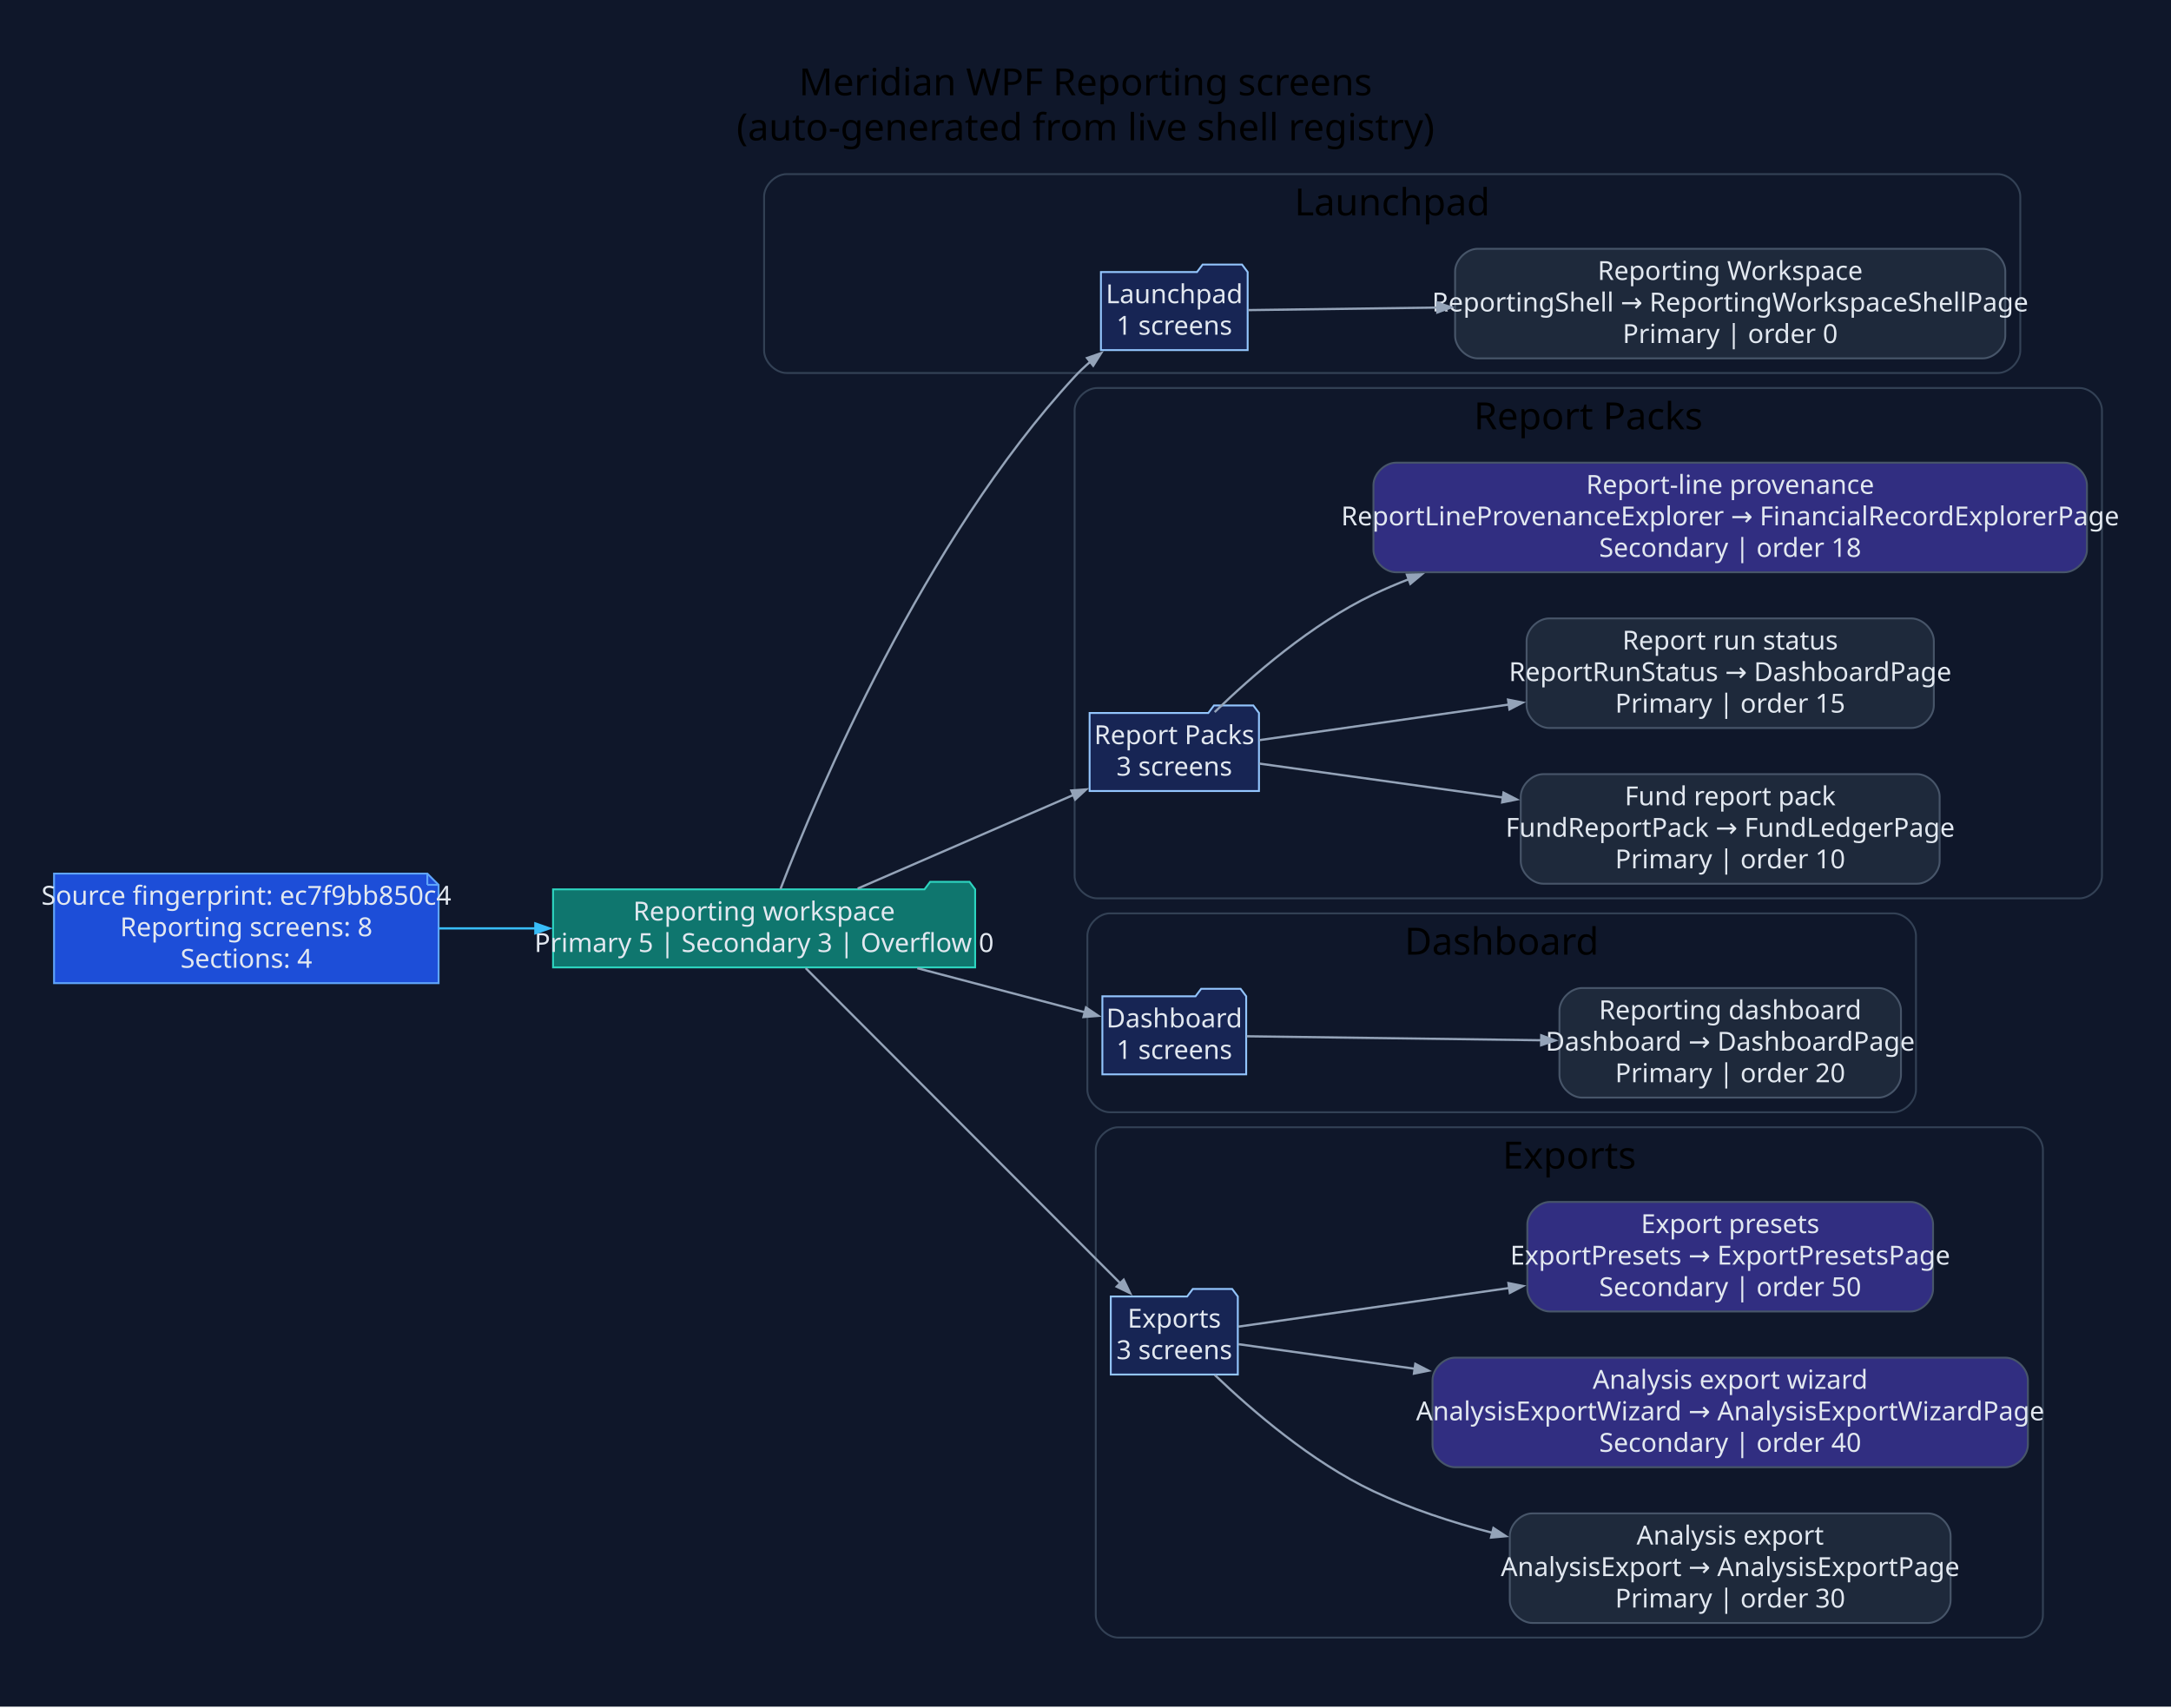
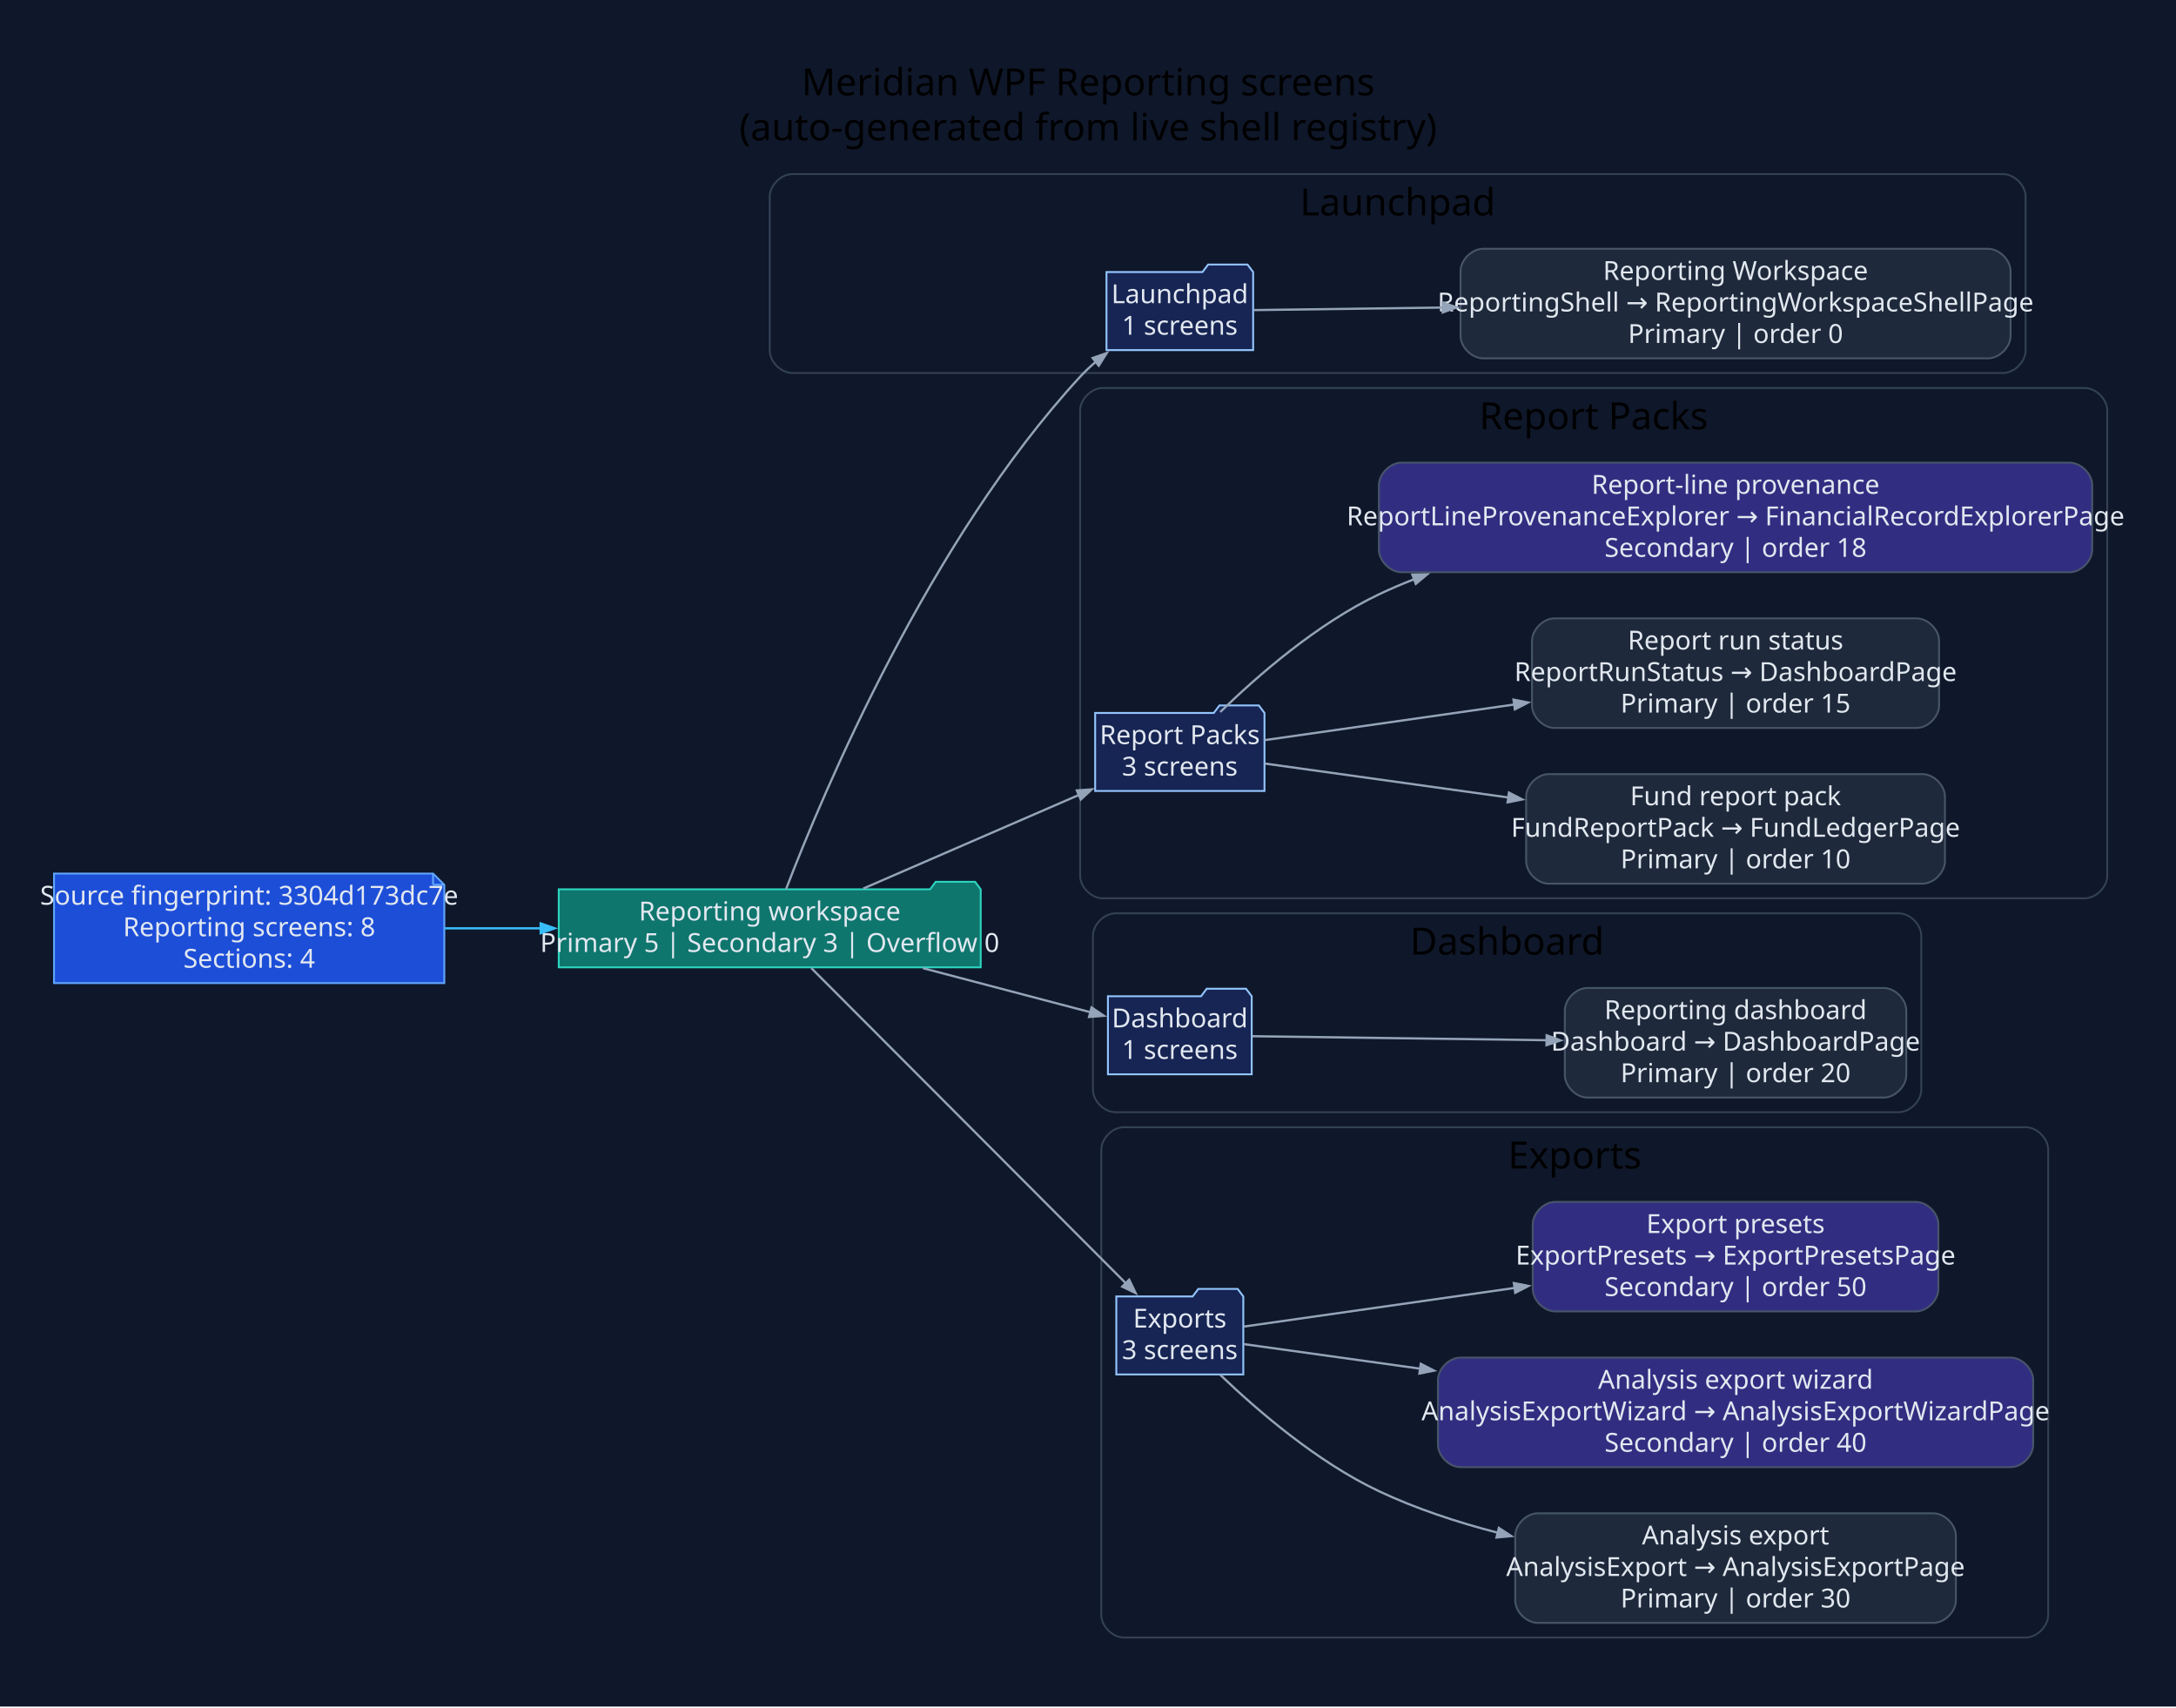
- <svg xmlns="http://www.w3.org/2000/svg" width="1157pt" height="910pt" viewBox="0.00 0.00 1157.00 910.00">
+ <svg xmlns="http://www.w3.org/2000/svg" width="1160pt" height="910pt" viewBox="0.00 0.00 1160.00 910.00">
  <g id="graph0" class="graph" transform="scale(1 1) rotate(0) translate(28.8 880.8)">
-     <polygon fill="#0f172a" stroke="none" points="-28.8,28.8 -28.8,-880.8 1128.21,-880.8 1128.21,28.8 -28.8,28.8" />
-     <text xml:space="preserve" text-anchor="middle" x="549.71" y="-830" font-family="Segoe UI" font-size="20.00">Meridian WPF Reporting screens</text>
-     <text xml:space="preserve" text-anchor="middle" x="549.71" y="-806" font-family="Segoe UI" font-size="20.00">(auto-generated from live shell registry)</text>
+     <polygon fill="#0f172a" stroke="none" points="-28.8,28.8 -28.8,-880.8 1131.34,-880.8 1131.34,28.8 -28.8,28.8" />
+     <text xml:space="preserve" text-anchor="middle" x="551.27" y="-830" font-family="Segoe UI" font-size="20.00">Meridian WPF Reporting screens</text>
+     <text xml:space="preserve" text-anchor="middle" x="551.27" y="-806" font-family="Segoe UI" font-size="20.00">(auto-generated from live shell registry)</text>
    <g id="clust1" class="cluster">
-       <path fill="#0f172a" stroke="#334155" d="M390.41,-682C390.41,-682 1035.89,-682 1035.89,-682 1041.89,-682 1047.89,-688 1047.89,-694 1047.89,-694 1047.89,-776 1047.89,-776 1047.89,-782 1041.89,-788 1035.89,-788 1035.89,-788 390.41,-788 390.41,-788 384.41,-788 378.41,-782 378.41,-776 378.41,-776 378.41,-694 378.41,-694 378.41,-688 384.41,-682 390.41,-682" />
-       <text xml:space="preserve" text-anchor="middle" x="713.15" y="-766" font-family="Segoe UI" font-size="20.00">Launchpad</text>
+       <path fill="#0f172a" stroke="#334155" d="M393.54,-682C393.54,-682 1039.02,-682 1039.02,-682 1045.02,-682 1051.02,-688 1051.02,-694 1051.02,-694 1051.02,-776 1051.02,-776 1051.02,-782 1045.02,-788 1039.02,-788 1039.02,-788 393.54,-788 393.54,-788 387.54,-788 381.54,-782 381.54,-776 381.54,-776 381.54,-694 381.54,-694 381.54,-688 387.54,-682 393.54,-682" />
+       <text xml:space="preserve" text-anchor="middle" x="716.28" y="-766" font-family="Segoe UI" font-size="20.00">Launchpad</text>
    </g>
    <g id="clust2" class="cluster">
-       <path fill="#0f172a" stroke="#334155" d="M555.89,-402C555.89,-402 1079.41,-402 1079.41,-402 1085.41,-402 1091.41,-408 1091.41,-414 1091.41,-414 1091.41,-662 1091.41,-662 1091.41,-668 1085.41,-674 1079.41,-674 1079.41,-674 555.89,-674 555.89,-674 549.89,-674 543.89,-668 543.89,-662 543.89,-662 543.89,-414 543.89,-414 543.89,-408 549.89,-402 555.89,-402" />
-       <text xml:space="preserve" text-anchor="middle" x="817.65" y="-652" font-family="Segoe UI" font-size="20.00">Report Packs</text>
+       <path fill="#0f172a" stroke="#334155" d="M559.01,-402C559.01,-402 1082.54,-402 1082.54,-402 1088.54,-402 1094.54,-408 1094.54,-414 1094.54,-414 1094.54,-662 1094.54,-662 1094.54,-668 1088.54,-674 1082.54,-674 1082.54,-674 559.01,-674 559.01,-674 553.01,-674 547.01,-668 547.01,-662 547.01,-662 547.01,-414 547.01,-414 547.01,-408 553.01,-402 559.01,-402" />
+       <text xml:space="preserve" text-anchor="middle" x="820.77" y="-652" font-family="Segoe UI" font-size="20.00">Report Packs</text>
    </g>
    <g id="clust3" class="cluster">
-       <path fill="#0f172a" stroke="#334155" d="M562.69,-288C562.69,-288 980.29,-288 980.29,-288 986.29,-288 992.29,-294 992.29,-300 992.29,-300 992.29,-382 992.29,-382 992.29,-388 986.29,-394 980.29,-394 980.29,-394 562.69,-394 562.69,-394 556.69,-394 550.69,-388 550.69,-382 550.69,-382 550.69,-300 550.69,-300 550.69,-294 556.69,-288 562.69,-288" />
-       <text xml:space="preserve" text-anchor="middle" x="771.49" y="-372" font-family="Segoe UI" font-size="20.00">Dashboard</text>
+       <path fill="#0f172a" stroke="#334155" d="M565.82,-288C565.82,-288 983.41,-288 983.41,-288 989.41,-288 995.41,-294 995.41,-300 995.41,-300 995.41,-382 995.41,-382 995.41,-388 989.41,-394 983.41,-394 983.41,-394 565.82,-394 565.82,-394 559.82,-394 553.82,-388 553.82,-382 553.82,-382 553.82,-300 553.82,-300 553.82,-294 559.82,-288 565.82,-288" />
+       <text xml:space="preserve" text-anchor="middle" x="774.61" y="-372" font-family="Segoe UI" font-size="20.00">Dashboard</text>
    </g>
    <g id="clust4" class="cluster">
-       <path fill="#0f172a" stroke="#334155" d="M567.17,-8C567.17,-8 1047.94,-8 1047.94,-8 1053.94,-8 1059.94,-14 1059.94,-20 1059.94,-20 1059.94,-268 1059.94,-268 1059.94,-274 1053.94,-280 1047.94,-280 1047.94,-280 567.17,-280 567.17,-280 561.17,-280 555.17,-274 555.17,-268 555.17,-268 555.17,-20 555.17,-20 555.17,-14 561.17,-8 567.17,-8" />
-       <text xml:space="preserve" text-anchor="middle" x="807.55" y="-258" font-family="Segoe UI" font-size="20.00">Exports</text>
+       <path fill="#0f172a" stroke="#334155" d="M570.29,-8C570.29,-8 1051.06,-8 1051.06,-8 1057.06,-8 1063.06,-14 1063.06,-20 1063.06,-20 1063.06,-268 1063.06,-268 1063.06,-274 1057.06,-280 1051.06,-280 1051.06,-280 570.29,-280 570.29,-280 564.29,-280 558.29,-274 558.29,-268 558.29,-268 558.29,-20 558.29,-20 558.29,-14 564.29,-8 570.29,-8" />
+       <text xml:space="preserve" text-anchor="middle" x="810.68" y="-258" font-family="Segoe UI" font-size="20.00">Exports</text>
    </g>
    <g id="node1" class="node">
-       <polygon fill="#1d4ed8" stroke="#60a5fa" points="198.94,-415.2 0,-415.2 0,-356.8 204.94,-356.8 204.94,-409.2 198.94,-415.2" />
-       <polyline fill="none" stroke="#60a5fa" points="198.94,-415.2 198.94,-409.2" />
-       <polyline fill="none" stroke="#60a5fa" points="204.94,-409.2 198.94,-409.2" />
-       <text xml:space="preserve" text-anchor="middle" x="102.47" y="-398.6" font-family="Segoe UI" font-size="14.00" fill="#e2e8f0">Source fingerprint: ec7f9bb850c4</text>
-       <text xml:space="preserve" text-anchor="middle" x="102.47" y="-381.8" font-family="Segoe UI" font-size="14.00" fill="#e2e8f0">Reporting screens: 8</text>
-       <text xml:space="preserve" text-anchor="middle" x="102.47" y="-365" font-family="Segoe UI" font-size="14.00" fill="#e2e8f0">Sections: 4</text>
+       <polygon fill="#1d4ed8" stroke="#60a5fa" points="202.06,-415.2 0,-415.2 0,-356.8 208.06,-356.8 208.06,-409.2 202.06,-415.2" />
+       <polyline fill="none" stroke="#60a5fa" points="202.06,-415.2 202.06,-409.2" />
+       <polyline fill="none" stroke="#60a5fa" points="208.06,-409.2 202.06,-409.2" />
+       <text xml:space="preserve" text-anchor="middle" x="104.03" y="-398.6" font-family="Segoe UI" font-size="14.00" fill="#e2e8f0">Source fingerprint: 3304d173dc7e</text>
+       <text xml:space="preserve" text-anchor="middle" x="104.03" y="-381.8" font-family="Segoe UI" font-size="14.00" fill="#e2e8f0">Reporting screens: 8</text>
+       <text xml:space="preserve" text-anchor="middle" x="104.03" y="-365" font-family="Segoe UI" font-size="14.00" fill="#e2e8f0">Sections: 4</text>
    </g>
    <g id="node2" class="node">
-       <polygon fill="#0f766e" stroke="#2dd4bf" points="490.89,-406.8 487.89,-410.8 466.89,-410.8 463.89,-406.8 265.94,-406.8 265.94,-365.2 490.89,-365.2 490.89,-406.8" />
-       <text xml:space="preserve" text-anchor="middle" x="378.41" y="-390.2" font-family="Segoe UI" font-size="14.00" fill="#e2e8f0">Reporting workspace</text>
-       <text xml:space="preserve" text-anchor="middle" x="378.41" y="-373.4" font-family="Segoe UI" font-size="14.00" fill="#e2e8f0">Primary 5 | Secondary 3 | Overflow 0</text>
+       <polygon fill="#0f766e" stroke="#2dd4bf" points="494.01,-406.8 491.01,-410.8 470.01,-410.8 467.01,-406.8 269.06,-406.8 269.06,-365.2 494.01,-365.2 494.01,-406.8" />
+       <text xml:space="preserve" text-anchor="middle" x="381.54" y="-390.2" font-family="Segoe UI" font-size="14.00" fill="#e2e8f0">Reporting workspace</text>
+       <text xml:space="preserve" text-anchor="middle" x="381.54" y="-373.4" font-family="Segoe UI" font-size="14.00" fill="#e2e8f0">Primary 5 | Secondary 3 | Overflow 0</text>
    </g>
    <g id="edge1" class="edge">
-       <path fill="none" stroke="#38bdf8" stroke-width="1.2" d="M205.09,-386C221.94,-386 239.57,-386 256.84,-386" />
-       <polygon fill="#38bdf8" stroke="#38bdf8" stroke-width="1.2" points="256.51,-388.63 264.01,-386 256.51,-383.38 256.51,-388.63" />
+       <path fill="none" stroke="#38bdf8" stroke-width="1.2" d="M208.4,-386C225.18,-386 242.68,-386 259.82,-386" />
+       <polygon fill="#38bdf8" stroke="#38bdf8" stroke-width="1.2" points="259.43,-388.63 266.93,-386 259.43,-383.38 259.43,-388.63" />
    </g>
    <g id="node3" class="node">
-       <polygon fill="#172554" stroke="#93c5fd" points="636.12,-735.8 633.12,-739.8 612.12,-739.8 609.12,-735.8 557.92,-735.8 557.92,-694.2 636.12,-694.2 636.12,-735.8" />
-       <text xml:space="preserve" text-anchor="middle" x="597.02" y="-719.2" font-family="Segoe UI" font-size="14.00" fill="#e2e8f0">Launchpad</text>
-       <text xml:space="preserve" text-anchor="middle" x="597.02" y="-702.4" font-family="Segoe UI" font-size="14.00" fill="#e2e8f0">1 screens</text>
+       <polygon fill="#172554" stroke="#93c5fd" points="639.24,-735.8 636.24,-739.8 615.24,-739.8 612.24,-735.8 561.05,-735.8 561.05,-694.2 639.24,-694.2 639.24,-735.8" />
+       <text xml:space="preserve" text-anchor="middle" x="600.14" y="-719.2" font-family="Segoe UI" font-size="14.00" fill="#e2e8f0">Launchpad</text>
+       <text xml:space="preserve" text-anchor="middle" x="600.14" y="-702.4" font-family="Segoe UI" font-size="14.00" fill="#e2e8f0">1 screens</text>
    </g>
    <g id="edge2" class="edge">
-       <path fill="none" stroke="#94a3b8" stroke-width="1.2" d="M387.15,-406.98C406.87,-458.33 463.21,-592.49 543.89,-680 546.46,-682.8 549.31,-685.48 552.29,-688.03" />
-       <polygon fill="#94a3b8" stroke="#94a3b8" stroke-width="1.2" points="550.54,-689.99 558.05,-692.6 553.81,-685.88 550.54,-689.99" />
+       <path fill="none" stroke="#94a3b8" stroke-width="1.2" d="M390.27,-406.98C409.99,-458.33 466.34,-592.49 547.01,-680 549.59,-682.8 552.43,-685.48 555.42,-688.03" />
+       <polygon fill="#94a3b8" stroke="#94a3b8" stroke-width="1.2" points="553.67,-689.99 561.17,-692.6 556.93,-685.88 553.67,-689.99" />
    </g>
    <g id="node5" class="node">
-       <polygon fill="#172554" stroke="#93c5fd" points="642.15,-500.8 639.15,-504.8 618.15,-504.8 615.15,-500.8 551.89,-500.8 551.89,-459.2 642.15,-459.2 642.15,-500.8" />
-       <text xml:space="preserve" text-anchor="middle" x="597.02" y="-484.2" font-family="Segoe UI" font-size="14.00" fill="#e2e8f0">Report Packs</text>
-       <text xml:space="preserve" text-anchor="middle" x="597.02" y="-467.4" font-family="Segoe UI" font-size="14.00" fill="#e2e8f0">3 screens</text>
+       <polygon fill="#172554" stroke="#93c5fd" points="645.28,-500.8 642.28,-504.8 621.28,-504.8 618.28,-500.8 555.01,-500.8 555.01,-459.2 645.28,-459.2 645.28,-500.8" />
+       <text xml:space="preserve" text-anchor="middle" x="600.14" y="-484.2" font-family="Segoe UI" font-size="14.00" fill="#e2e8f0">Report Packs</text>
+       <text xml:space="preserve" text-anchor="middle" x="600.14" y="-467.4" font-family="Segoe UI" font-size="14.00" fill="#e2e8f0">3 screens</text>
    </g>
    <g id="edge4" class="edge">
-       <path fill="none" stroke="#94a3b8" stroke-width="1.2" d="M428.29,-407.21C462.6,-422.1 508.43,-441.99 543.52,-457.22" />
-       <polygon fill="#94a3b8" stroke="#94a3b8" stroke-width="1.2" points="542.14,-459.48 550.07,-460.06 544.23,-454.67 542.14,-459.48" />
+       <path fill="none" stroke="#94a3b8" stroke-width="1.2" d="M431.42,-407.21C465.73,-422.1 511.56,-441.99 546.64,-457.22" />
+       <polygon fill="#94a3b8" stroke="#94a3b8" stroke-width="1.2" points="545.27,-459.48 553.19,-460.06 547.36,-454.67 545.27,-459.48" />
    </g>
    <g id="node9" class="node">
-       <polygon fill="#172554" stroke="#93c5fd" points="635.34,-349.8 632.34,-353.8 611.34,-353.8 608.34,-349.8 558.69,-349.8 558.69,-308.2 635.34,-308.2 635.34,-349.8" />
-       <text xml:space="preserve" text-anchor="middle" x="597.02" y="-333.2" font-family="Segoe UI" font-size="14.00" fill="#e2e8f0">Dashboard</text>
-       <text xml:space="preserve" text-anchor="middle" x="597.02" y="-316.4" font-family="Segoe UI" font-size="14.00" fill="#e2e8f0">1 screens</text>
+       <polygon fill="#172554" stroke="#93c5fd" points="638.47,-349.8 635.47,-353.8 614.47,-353.8 611.47,-349.8 561.82,-349.8 561.82,-308.2 638.47,-308.2 638.47,-349.8" />
+       <text xml:space="preserve" text-anchor="middle" x="600.14" y="-333.2" font-family="Segoe UI" font-size="14.00" fill="#e2e8f0">Dashboard</text>
+       <text xml:space="preserve" text-anchor="middle" x="600.14" y="-316.4" font-family="Segoe UI" font-size="14.00" fill="#e2e8f0">1 screens</text>
    </g>
    <g id="edge8" class="edge">
-       <path fill="none" stroke="#94a3b8" stroke-width="1.2" d="M460.07,-364.78C490.2,-356.85 523.38,-348.11 549.42,-341.26" />
-       <polygon fill="#94a3b8" stroke="#94a3b8" stroke-width="1.2" points="549.98,-343.83 556.56,-339.38 548.64,-338.75 549.98,-343.83" />
+       <path fill="none" stroke="#94a3b8" stroke-width="1.2" d="M463.19,-364.78C493.32,-356.85 526.5,-348.11 552.55,-341.26" />
+       <polygon fill="#94a3b8" stroke="#94a3b8" stroke-width="1.2" points="553.1,-343.83 559.69,-339.38 551.77,-338.75 553.1,-343.83" />
    </g>
    <g id="node11" class="node">
-       <polygon fill="#172554" stroke="#93c5fd" points="630.87,-189.8 627.87,-193.8 606.87,-193.8 603.87,-189.8 563.17,-189.8 563.17,-148.2 630.87,-148.2 630.87,-189.8" />
-       <text xml:space="preserve" text-anchor="middle" x="597.02" y="-173.2" font-family="Segoe UI" font-size="14.00" fill="#e2e8f0">Exports</text>
-       <text xml:space="preserve" text-anchor="middle" x="597.02" y="-156.4" font-family="Segoe UI" font-size="14.00" fill="#e2e8f0">3 screens</text>
+       <polygon fill="#172554" stroke="#93c5fd" points="633.99,-189.8 630.99,-193.8 609.99,-193.8 606.99,-189.8 566.29,-189.8 566.29,-148.2 633.99,-148.2 633.99,-189.8" />
+       <text xml:space="preserve" text-anchor="middle" x="600.14" y="-173.2" font-family="Segoe UI" font-size="14.00" fill="#e2e8f0">Exports</text>
+       <text xml:space="preserve" text-anchor="middle" x="600.14" y="-156.4" font-family="Segoe UI" font-size="14.00" fill="#e2e8f0">3 screens</text>
    </g>
    <g id="edge10" class="edge">
-       <path fill="none" stroke="#94a3b8" stroke-width="1.2" d="M400.58,-364.8C439.96,-325.34 524.49,-240.66 568.35,-196.72" />
-       <polygon fill="#94a3b8" stroke="#94a3b8" stroke-width="1.2" points="570.05,-198.74 573.49,-191.57 566.33,-195.03 570.05,-198.74" />
+       <path fill="none" stroke="#94a3b8" stroke-width="1.2" d="M403.7,-364.8C443.09,-325.34 527.62,-240.66 571.47,-196.72" />
+       <polygon fill="#94a3b8" stroke="#94a3b8" stroke-width="1.2" points="573.17,-198.74 576.61,-191.57 569.45,-195.03 573.17,-198.74" />
    </g>
    <g id="node4" class="node">
-       <path fill="#1e293b" stroke="#475569" d="M1027.89,-748.2C1027.89,-748.2 758.67,-748.2 758.67,-748.2 752.67,-748.2 746.67,-742.2 746.67,-736.2 746.67,-736.2 746.67,-701.8 746.67,-701.8 746.67,-695.8 752.67,-689.8 758.67,-689.8 758.67,-689.8 1027.89,-689.8 1027.89,-689.8 1033.89,-689.8 1039.89,-695.8 1039.89,-701.8 1039.89,-701.8 1039.89,-736.2 1039.89,-736.2 1039.89,-742.2 1033.89,-748.2 1027.89,-748.2" />
-       <text xml:space="preserve" text-anchor="middle" x="893.28" y="-731.6" font-family="Segoe UI" font-size="14.00" fill="#e2e8f0">Reporting Workspace</text>
-       <text xml:space="preserve" text-anchor="middle" x="893.28" y="-714.8" font-family="Segoe UI" font-size="14.00" fill="#e2e8f0">ReportingShell → ReportingWorkspaceShellPage</text>
-       <text xml:space="preserve" text-anchor="middle" x="893.28" y="-698" font-family="Segoe UI" font-size="14.00" fill="#e2e8f0">Primary | order 0</text>
+       <path fill="#1e293b" stroke="#475569" d="M1031.02,-748.2C1031.02,-748.2 761.79,-748.2 761.79,-748.2 755.79,-748.2 749.79,-742.2 749.79,-736.2 749.79,-736.2 749.79,-701.8 749.79,-701.8 749.79,-695.8 755.79,-689.8 761.79,-689.8 761.79,-689.8 1031.02,-689.8 1031.02,-689.8 1037.02,-689.8 1043.02,-695.8 1043.02,-701.8 1043.02,-701.8 1043.02,-736.2 1043.02,-736.2 1043.02,-742.2 1037.02,-748.2 1031.02,-748.2" />
+       <text xml:space="preserve" text-anchor="middle" x="896.41" y="-731.6" font-family="Segoe UI" font-size="14.00" fill="#e2e8f0">Reporting Workspace</text>
+       <text xml:space="preserve" text-anchor="middle" x="896.41" y="-714.8" font-family="Segoe UI" font-size="14.00" fill="#e2e8f0">ReportingShell → ReportingWorkspaceShellPage</text>
+       <text xml:space="preserve" text-anchor="middle" x="896.41" y="-698" font-family="Segoe UI" font-size="14.00" fill="#e2e8f0">Primary | order 0</text>
    </g>
    <g id="edge3" class="edge">
-       <path fill="none" stroke="#94a3b8" stroke-width="1.2" d="M636.49,-715.52C662.88,-715.88 699.82,-716.38 737.42,-716.89" />
-       <polygon fill="#94a3b8" stroke="#94a3b8" stroke-width="1.2" points="737.13,-719.52 744.66,-716.99 737.2,-714.27 737.13,-719.52" />
+       <path fill="none" stroke="#94a3b8" stroke-width="1.2" d="M639.61,-715.52C666.01,-715.88 702.94,-716.38 740.55,-716.89" />
+       <polygon fill="#94a3b8" stroke="#94a3b8" stroke-width="1.2" points="740.25,-719.52 747.78,-716.99 740.32,-714.27 740.25,-719.52" />
    </g>
    <g id="node6" class="node">
-       <path fill="#1e293b" stroke="#475569" d="M992.9,-468.2C992.9,-468.2 793.66,-468.2 793.66,-468.2 787.66,-468.2 781.66,-462.2 781.66,-456.2 781.66,-456.2 781.66,-421.8 781.66,-421.8 781.66,-415.8 787.66,-409.8 793.66,-409.8 793.66,-409.8 992.9,-409.8 992.9,-409.8 998.9,-409.8 1004.9,-415.8 1004.9,-421.8 1004.9,-421.8 1004.9,-456.2 1004.9,-456.2 1004.9,-462.2 998.9,-468.2 992.9,-468.2" />
-       <text xml:space="preserve" text-anchor="middle" x="893.28" y="-451.6" font-family="Segoe UI" font-size="14.00" fill="#e2e8f0">Fund report pack</text>
-       <text xml:space="preserve" text-anchor="middle" x="893.28" y="-434.8" font-family="Segoe UI" font-size="14.00" fill="#e2e8f0">FundReportPack → FundLedgerPage</text>
-       <text xml:space="preserve" text-anchor="middle" x="893.28" y="-418" font-family="Segoe UI" font-size="14.00" fill="#e2e8f0">Primary | order 10</text>
+       <path fill="#1e293b" stroke="#475569" d="M996.03,-468.2C996.03,-468.2 796.78,-468.2 796.78,-468.2 790.78,-468.2 784.78,-462.2 784.78,-456.2 784.78,-456.2 784.78,-421.8 784.78,-421.8 784.78,-415.8 790.78,-409.8 796.78,-409.8 796.78,-409.8 996.03,-409.8 996.03,-409.8 1002.03,-409.8 1008.03,-415.8 1008.03,-421.8 1008.03,-421.8 1008.03,-456.2 1008.03,-456.2 1008.03,-462.2 1002.03,-468.2 996.03,-468.2" />
+       <text xml:space="preserve" text-anchor="middle" x="896.41" y="-451.6" font-family="Segoe UI" font-size="14.00" fill="#e2e8f0">Fund report pack</text>
+       <text xml:space="preserve" text-anchor="middle" x="896.41" y="-434.8" font-family="Segoe UI" font-size="14.00" fill="#e2e8f0">FundReportPack → FundLedgerPage</text>
+       <text xml:space="preserve" text-anchor="middle" x="896.41" y="-418" font-family="Segoe UI" font-size="14.00" fill="#e2e8f0">Primary | order 10</text>
    </g>
    <g id="edge5" class="edge">
-       <path fill="none" stroke="#94a3b8" stroke-width="1.2" d="M642.39,-473.82C676.86,-469.01 726.36,-462.12 772.22,-455.73" />
-       <polygon fill="#94a3b8" stroke="#94a3b8" stroke-width="1.2" points="772.48,-458.34 779.54,-454.71 771.75,-453.14 772.48,-458.34" />
+       <path fill="none" stroke="#94a3b8" stroke-width="1.2" d="M645.52,-473.82C679.98,-469.01 729.48,-462.12 775.35,-455.73" />
+       <polygon fill="#94a3b8" stroke="#94a3b8" stroke-width="1.2" points="775.6,-458.34 782.67,-454.71 774.88,-453.14 775.6,-458.34" />
    </g>
    <g id="node7" class="node">
-       <path fill="#1e293b" stroke="#475569" d="M989.8,-551.2C989.8,-551.2 796.77,-551.2 796.77,-551.2 790.77,-551.2 784.77,-545.2 784.77,-539.2 784.77,-539.2 784.77,-504.8 784.77,-504.8 784.77,-498.8 790.77,-492.8 796.77,-492.8 796.77,-492.8 989.8,-492.8 989.8,-492.8 995.8,-492.8 1001.8,-498.8 1001.8,-504.8 1001.8,-504.8 1001.8,-539.2 1001.8,-539.2 1001.8,-545.2 995.8,-551.2 989.8,-551.2" />
-       <text xml:space="preserve" text-anchor="middle" x="893.28" y="-534.6" font-family="Segoe UI" font-size="14.00" fill="#e2e8f0">Report run status</text>
-       <text xml:space="preserve" text-anchor="middle" x="893.28" y="-517.8" font-family="Segoe UI" font-size="14.00" fill="#e2e8f0">ReportRunStatus → DashboardPage</text>
-       <text xml:space="preserve" text-anchor="middle" x="893.28" y="-501" font-family="Segoe UI" font-size="14.00" fill="#e2e8f0">Primary | order 15</text>
+       <path fill="#1e293b" stroke="#475569" d="M992.92,-551.2C992.92,-551.2 799.89,-551.2 799.89,-551.2 793.89,-551.2 787.89,-545.2 787.89,-539.2 787.89,-539.2 787.89,-504.8 787.89,-504.8 787.89,-498.8 793.89,-492.8 799.89,-492.8 799.89,-492.8 992.92,-492.8 992.92,-492.8 998.92,-492.8 1004.92,-498.8 1004.92,-504.8 1004.92,-504.8 1004.92,-539.2 1004.92,-539.2 1004.92,-545.2 998.92,-551.2 992.92,-551.2" />
+       <text xml:space="preserve" text-anchor="middle" x="896.41" y="-534.6" font-family="Segoe UI" font-size="14.00" fill="#e2e8f0">Report run status</text>
+       <text xml:space="preserve" text-anchor="middle" x="896.41" y="-517.8" font-family="Segoe UI" font-size="14.00" fill="#e2e8f0">ReportRunStatus → DashboardPage</text>
+       <text xml:space="preserve" text-anchor="middle" x="896.41" y="-501" font-family="Segoe UI" font-size="14.00" fill="#e2e8f0">Primary | order 15</text>
    </g>
    <g id="edge6" class="edge">
-       <path fill="none" stroke="#94a3b8" stroke-width="1.2" d="M642.39,-486.33C677.69,-491.37 728.74,-498.66 775.51,-505.33" />
-       <polygon fill="#94a3b8" stroke="#94a3b8" stroke-width="1.2" points="774.9,-507.9 782.7,-506.36 775.65,-502.7 774.9,-507.9" />
+       <path fill="none" stroke="#94a3b8" stroke-width="1.2" d="M645.52,-486.33C680.81,-491.37 731.86,-498.66 778.64,-505.33" />
+       <polygon fill="#94a3b8" stroke="#94a3b8" stroke-width="1.2" points="778.03,-507.9 785.82,-506.36 778.77,-502.7 778.03,-507.9" />
    </g>
    <g id="node8" class="node">
-       <path fill="#312e81" stroke="#475569" d="M1071.41,-634.2C1071.41,-634.2 715.15,-634.2 715.15,-634.2 709.15,-634.2 703.15,-628.2 703.15,-622.2 703.15,-622.2 703.15,-587.8 703.15,-587.8 703.15,-581.8 709.15,-575.8 715.15,-575.8 715.15,-575.8 1071.41,-575.8 1071.41,-575.8 1077.41,-575.8 1083.41,-581.8 1083.41,-587.8 1083.41,-587.8 1083.41,-622.2 1083.41,-622.2 1083.41,-628.2 1077.41,-634.2 1071.41,-634.2" />
-       <text xml:space="preserve" text-anchor="middle" x="893.28" y="-617.6" font-family="Segoe UI" font-size="14.00" fill="#e2e8f0">Report-line provenance</text>
-       <text xml:space="preserve" text-anchor="middle" x="893.28" y="-600.8" font-family="Segoe UI" font-size="14.00" fill="#e2e8f0">ReportLineProvenanceExplorer → FinancialRecordExplorerPage</text>
-       <text xml:space="preserve" text-anchor="middle" x="893.28" y="-584" font-family="Segoe UI" font-size="14.00" fill="#e2e8f0">Secondary | order 18</text>
+       <path fill="#312e81" stroke="#475569" d="M1074.54,-634.2C1074.54,-634.2 718.28,-634.2 718.28,-634.2 712.28,-634.2 706.28,-628.2 706.28,-622.2 706.28,-622.2 706.28,-587.8 706.28,-587.8 706.28,-581.8 712.28,-575.8 718.28,-575.8 718.28,-575.8 1074.54,-575.8 1074.54,-575.8 1080.54,-575.8 1086.54,-581.8 1086.54,-587.8 1086.54,-587.8 1086.54,-622.2 1086.54,-622.2 1086.54,-628.2 1080.54,-634.2 1074.54,-634.2" />
+       <text xml:space="preserve" text-anchor="middle" x="896.41" y="-617.6" font-family="Segoe UI" font-size="14.00" fill="#e2e8f0">Report-line provenance</text>
+       <text xml:space="preserve" text-anchor="middle" x="896.41" y="-600.8" font-family="Segoe UI" font-size="14.00" fill="#e2e8f0">ReportLineProvenanceExplorer → FinancialRecordExplorerPage</text>
+       <text xml:space="preserve" text-anchor="middle" x="896.41" y="-584" font-family="Segoe UI" font-size="14.00" fill="#e2e8f0">Secondary | order 18</text>
    </g>
    <g id="edge7" class="edge">
-       <path fill="none" stroke="#94a3b8" stroke-width="1.2" d="M618.54,-501.28C638.4,-520.58 670.24,-548.35 703.15,-564 709.34,-566.94 715.74,-569.67 722.28,-572.21" />
-       <polygon fill="#94a3b8" stroke="#94a3b8" stroke-width="1.2" points="720.99,-574.53 728.94,-574.69 722.83,-569.61 720.99,-574.53" />
+       <path fill="none" stroke="#94a3b8" stroke-width="1.2" d="M621.67,-501.28C641.52,-520.58 673.36,-548.35 706.28,-564 712.46,-566.94 718.86,-569.67 725.41,-572.21" />
+       <polygon fill="#94a3b8" stroke="#94a3b8" stroke-width="1.2" points="724.12,-574.53 732.06,-574.69 725.95,-569.61 724.12,-574.53" />
    </g>
    <g id="node10" class="node">
-       <path fill="#1e293b" stroke="#475569" d="M972.29,-354.2C972.29,-354.2 814.28,-354.2 814.28,-354.2 808.28,-354.2 802.28,-348.2 802.28,-342.2 802.28,-342.2 802.28,-307.8 802.28,-307.8 802.28,-301.8 808.28,-295.8 814.28,-295.8 814.28,-295.8 972.29,-295.8 972.29,-295.8 978.29,-295.8 984.29,-301.8 984.29,-307.8 984.29,-307.8 984.29,-342.2 984.29,-342.2 984.29,-348.2 978.29,-354.2 972.29,-354.2" />
-       <text xml:space="preserve" text-anchor="middle" x="893.28" y="-337.6" font-family="Segoe UI" font-size="14.00" fill="#e2e8f0">Reporting dashboard</text>
-       <text xml:space="preserve" text-anchor="middle" x="893.28" y="-320.8" font-family="Segoe UI" font-size="14.00" fill="#e2e8f0">Dashboard → DashboardPage</text>
-       <text xml:space="preserve" text-anchor="middle" x="893.28" y="-304" font-family="Segoe UI" font-size="14.00" fill="#e2e8f0">Primary | order 20</text>
+       <path fill="#1e293b" stroke="#475569" d="M975.41,-354.2C975.41,-354.2 817.4,-354.2 817.4,-354.2 811.4,-354.2 805.4,-348.2 805.4,-342.2 805.4,-342.2 805.4,-307.8 805.4,-307.8 805.4,-301.8 811.4,-295.8 817.4,-295.8 817.4,-295.8 975.41,-295.8 975.41,-295.8 981.41,-295.8 987.41,-301.8 987.41,-307.8 987.41,-307.8 987.41,-342.2 987.41,-342.2 987.41,-348.2 981.41,-354.2 975.41,-354.2" />
+       <text xml:space="preserve" text-anchor="middle" x="896.41" y="-337.6" font-family="Segoe UI" font-size="14.00" fill="#e2e8f0">Reporting dashboard</text>
+       <text xml:space="preserve" text-anchor="middle" x="896.41" y="-320.8" font-family="Segoe UI" font-size="14.00" fill="#e2e8f0">Dashboard → DashboardPage</text>
+       <text xml:space="preserve" text-anchor="middle" x="896.41" y="-304" font-family="Segoe UI" font-size="14.00" fill="#e2e8f0">Primary | order 20</text>
    </g>
    <g id="edge9" class="edge">
-       <path fill="none" stroke="#94a3b8" stroke-width="1.2" d="M635.59,-328.49C674.99,-327.95 738.57,-327.09 792.59,-326.36" />
-       <polygon fill="#94a3b8" stroke="#94a3b8" stroke-width="1.2" points="792.59,-328.98 800.05,-326.25 792.52,-323.73 792.59,-328.98" />
+       <path fill="none" stroke="#94a3b8" stroke-width="1.2" d="M638.71,-328.49C678.11,-327.95 741.69,-327.09 795.72,-326.36" />
+       <polygon fill="#94a3b8" stroke="#94a3b8" stroke-width="1.2" points="795.71,-328.98 803.17,-326.25 795.64,-323.73 795.71,-328.98" />
    </g>
    <g id="node12" class="node">
-       <path fill="#1e293b" stroke="#475569" d="M998.74,-74.2C998.74,-74.2 787.82,-74.2 787.82,-74.2 781.82,-74.2 775.82,-68.2 775.82,-62.2 775.82,-62.2 775.82,-27.8 775.82,-27.8 775.82,-21.8 781.82,-15.8 787.82,-15.8 787.82,-15.8 998.74,-15.8 998.74,-15.8 1004.74,-15.8 1010.74,-21.8 1010.74,-27.8 1010.74,-27.8 1010.74,-62.2 1010.74,-62.2 1010.74,-68.2 1004.74,-74.2 998.74,-74.2" />
-       <text xml:space="preserve" text-anchor="middle" x="893.28" y="-57.6" font-family="Segoe UI" font-size="14.00" fill="#e2e8f0">Analysis export</text>
-       <text xml:space="preserve" text-anchor="middle" x="893.28" y="-40.8" font-family="Segoe UI" font-size="14.00" fill="#e2e8f0">AnalysisExport → AnalysisExportPage</text>
-       <text xml:space="preserve" text-anchor="middle" x="893.28" y="-24" font-family="Segoe UI" font-size="14.00" fill="#e2e8f0">Primary | order 30</text>
+       <path fill="#1e293b" stroke="#475569" d="M1001.87,-74.2C1001.87,-74.2 790.94,-74.2 790.94,-74.2 784.94,-74.2 778.94,-68.2 778.94,-62.2 778.94,-62.2 778.94,-27.8 778.94,-27.8 778.94,-21.8 784.94,-15.8 790.94,-15.8 790.94,-15.8 1001.87,-15.8 1001.87,-15.8 1007.87,-15.8 1013.87,-21.8 1013.87,-27.8 1013.87,-27.8 1013.87,-62.2 1013.87,-62.2 1013.87,-68.2 1007.87,-74.2 1001.87,-74.2" />
+       <text xml:space="preserve" text-anchor="middle" x="896.41" y="-57.6" font-family="Segoe UI" font-size="14.00" fill="#e2e8f0">Analysis export</text>
+       <text xml:space="preserve" text-anchor="middle" x="896.41" y="-40.8" font-family="Segoe UI" font-size="14.00" fill="#e2e8f0">AnalysisExport → AnalysisExportPage</text>
+       <text xml:space="preserve" text-anchor="middle" x="896.41" y="-24" font-family="Segoe UI" font-size="14.00" fill="#e2e8f0">Primary | order 30</text>
    </g>
    <g id="edge11" class="edge">
-       <path fill="none" stroke="#94a3b8" stroke-width="1.2" d="M618.59,-147.99C638.48,-128.92 670.34,-101.48 703.15,-86 722.91,-76.68 744.84,-69.44 766.56,-63.84" />
-       <polygon fill="#94a3b8" stroke="#94a3b8" stroke-width="1.2" points="767.11,-66.41 773.76,-62.05 765.84,-61.31 767.11,-66.41" />
+       <path fill="none" stroke="#94a3b8" stroke-width="1.2" d="M621.72,-147.99C641.6,-128.92 673.47,-101.48 706.28,-86 726.04,-76.68 747.97,-69.44 769.68,-63.84" />
+       <polygon fill="#94a3b8" stroke="#94a3b8" stroke-width="1.2" points="770.23,-66.41 776.88,-62.05 768.97,-61.31 770.23,-66.41" />
    </g>
    <g id="node13" class="node">
-       <path fill="#312e81" stroke="#475569" d="M1039.94,-157.2C1039.94,-157.2 746.63,-157.2 746.63,-157.2 740.63,-157.2 734.63,-151.2 734.63,-145.2 734.63,-145.2 734.63,-110.8 734.63,-110.8 734.63,-104.8 740.63,-98.8 746.63,-98.8 746.63,-98.8 1039.94,-98.8 1039.94,-98.8 1045.94,-98.8 1051.94,-104.8 1051.94,-110.8 1051.94,-110.8 1051.94,-145.2 1051.94,-145.2 1051.94,-151.2 1045.94,-157.2 1039.94,-157.2" />
-       <text xml:space="preserve" text-anchor="middle" x="893.28" y="-140.6" font-family="Segoe UI" font-size="14.00" fill="#e2e8f0">Analysis export wizard</text>
-       <text xml:space="preserve" text-anchor="middle" x="893.28" y="-123.8" font-family="Segoe UI" font-size="14.00" fill="#e2e8f0">AnalysisExportWizard → AnalysisExportWizardPage</text>
-       <text xml:space="preserve" text-anchor="middle" x="893.28" y="-107" font-family="Segoe UI" font-size="14.00" fill="#e2e8f0">Secondary | order 40</text>
+       <path fill="#312e81" stroke="#475569" d="M1043.06,-157.2C1043.06,-157.2 749.75,-157.2 749.75,-157.2 743.75,-157.2 737.75,-151.2 737.75,-145.2 737.75,-145.2 737.75,-110.8 737.75,-110.8 737.75,-104.8 743.75,-98.8 749.75,-98.8 749.75,-98.8 1043.06,-98.8 1043.06,-98.8 1049.06,-98.8 1055.06,-104.8 1055.06,-110.8 1055.06,-110.8 1055.06,-145.2 1055.06,-145.2 1055.06,-151.2 1049.06,-157.2 1043.06,-157.2" />
+       <text xml:space="preserve" text-anchor="middle" x="896.41" y="-140.6" font-family="Segoe UI" font-size="14.00" fill="#e2e8f0">Analysis export wizard</text>
+       <text xml:space="preserve" text-anchor="middle" x="896.41" y="-123.8" font-family="Segoe UI" font-size="14.00" fill="#e2e8f0">AnalysisExportWizard → AnalysisExportWizardPage</text>
+       <text xml:space="preserve" text-anchor="middle" x="896.41" y="-107" font-family="Segoe UI" font-size="14.00" fill="#e2e8f0">Secondary | order 40</text>
    </g>
    <g id="edge12" class="edge">
-       <path fill="none" stroke="#94a3b8" stroke-width="1.2" d="M631.2,-164.38C655.1,-161.05 689.34,-156.28 725.2,-151.28" />
-       <polygon fill="#94a3b8" stroke="#94a3b8" stroke-width="1.2" points="725.47,-153.89 732.54,-150.26 724.75,-148.69 725.47,-153.89" />
+       <path fill="none" stroke="#94a3b8" stroke-width="1.2" d="M634.33,-164.38C658.23,-161.05 692.47,-156.28 728.32,-151.28" />
+       <polygon fill="#94a3b8" stroke="#94a3b8" stroke-width="1.2" points="728.6,-153.89 735.66,-150.26 727.87,-148.69 728.6,-153.89" />
    </g>
    <g id="node14" class="node">
-       <path fill="#312e81" stroke="#475569" d="M989.4,-240.2C989.4,-240.2 797.16,-240.2 797.16,-240.2 791.16,-240.2 785.16,-234.2 785.16,-228.2 785.16,-228.2 785.16,-193.8 785.16,-193.8 785.16,-187.8 791.16,-181.8 797.16,-181.8 797.16,-181.8 989.4,-181.8 989.4,-181.8 995.4,-181.8 1001.4,-187.8 1001.4,-193.8 1001.4,-193.8 1001.4,-228.2 1001.4,-228.2 1001.4,-234.2 995.4,-240.2 989.4,-240.2" />
-       <text xml:space="preserve" text-anchor="middle" x="893.28" y="-223.6" font-family="Segoe UI" font-size="14.00" fill="#e2e8f0">Export presets</text>
-       <text xml:space="preserve" text-anchor="middle" x="893.28" y="-206.8" font-family="Segoe UI" font-size="14.00" fill="#e2e8f0">ExportPresets → ExportPresetsPage</text>
-       <text xml:space="preserve" text-anchor="middle" x="893.28" y="-190" font-family="Segoe UI" font-size="14.00" fill="#e2e8f0">Secondary | order 50</text>
+       <path fill="#312e81" stroke="#475569" d="M992.53,-240.2C992.53,-240.2 800.28,-240.2 800.28,-240.2 794.28,-240.2 788.28,-234.2 788.28,-228.2 788.28,-228.2 788.28,-193.8 788.28,-193.8 788.28,-187.8 794.28,-181.8 800.28,-181.8 800.28,-181.8 992.53,-181.8 992.53,-181.8 998.53,-181.8 1004.53,-187.8 1004.53,-193.8 1004.53,-193.8 1004.53,-228.2 1004.53,-228.2 1004.53,-234.2 998.53,-240.2 992.53,-240.2" />
+       <text xml:space="preserve" text-anchor="middle" x="896.41" y="-223.6" font-family="Segoe UI" font-size="14.00" fill="#e2e8f0">Export presets</text>
+       <text xml:space="preserve" text-anchor="middle" x="896.41" y="-206.8" font-family="Segoe UI" font-size="14.00" fill="#e2e8f0">ExportPresets → ExportPresetsPage</text>
+       <text xml:space="preserve" text-anchor="middle" x="896.41" y="-190" font-family="Segoe UI" font-size="14.00" fill="#e2e8f0">Secondary | order 50</text>
    </g>
    <g id="edge13" class="edge">
-       <path fill="none" stroke="#94a3b8" stroke-width="1.2" d="M631.2,-173.74C666.3,-178.75 723.68,-186.94 775.72,-194.36" />
-       <polygon fill="#94a3b8" stroke="#94a3b8" stroke-width="1.2" points="775.1,-196.93 782.9,-195.39 775.85,-191.73 775.1,-196.93" />
+       <path fill="none" stroke="#94a3b8" stroke-width="1.2" d="M634.33,-173.74C669.42,-178.75 726.8,-186.94 778.85,-194.36" />
+       <polygon fill="#94a3b8" stroke="#94a3b8" stroke-width="1.2" points="778.23,-196.93 786.02,-195.39 778.97,-191.73 778.23,-196.93" />
    </g>
  </g>
</svg>
